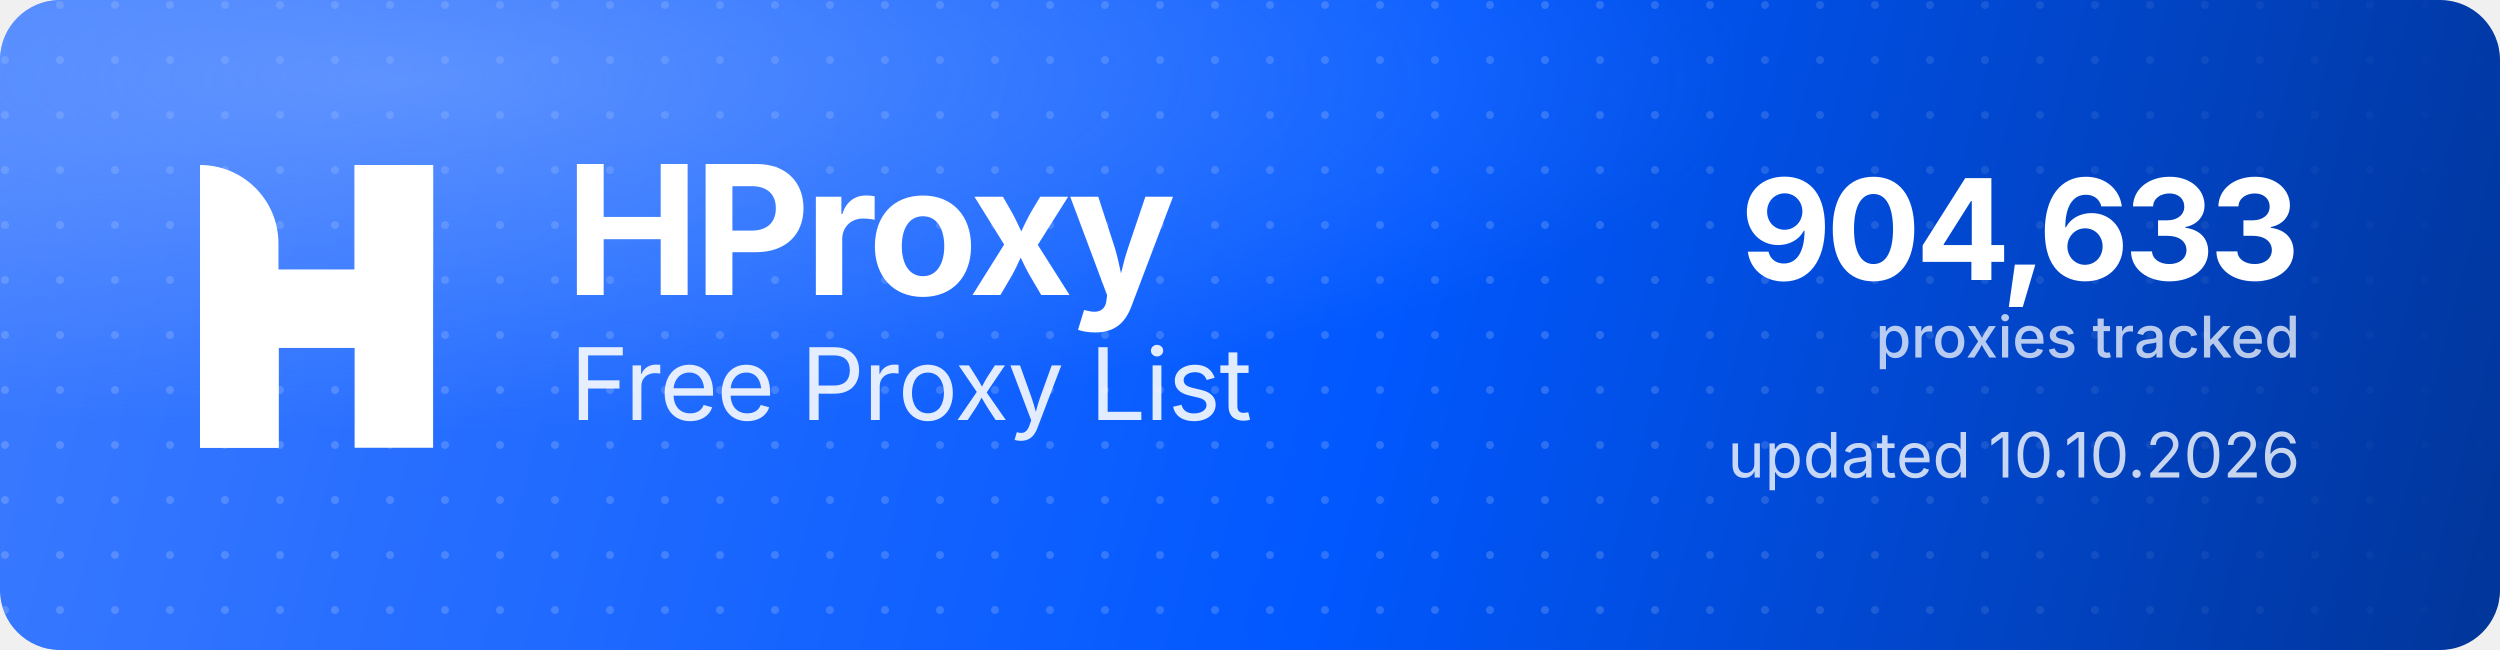
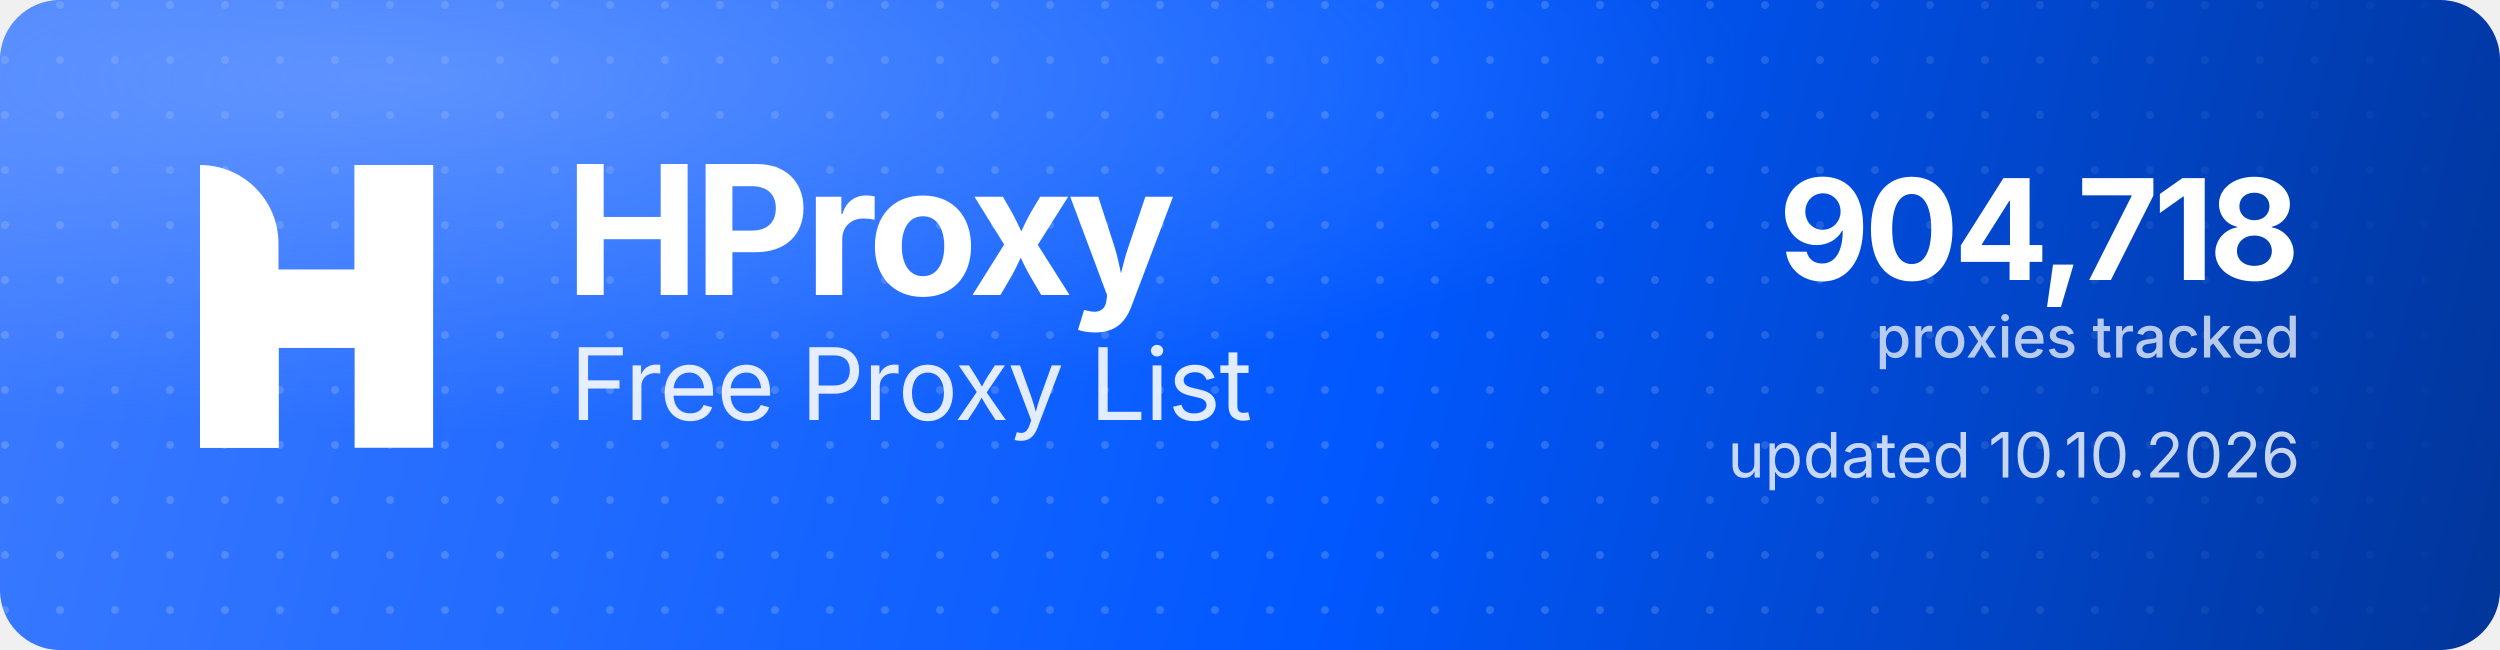
<svg xmlns="http://www.w3.org/2000/svg" width="1000" height="260" viewBox="0 0 1000 260" role="img" aria-label="HProxy Free Proxy List">
  <defs>
    <linearGradient id="hp-bg" x1="0" y1="0" x2="1000" y2="260" gradientUnits="userSpaceOnUse">
      <stop offset="0" stop-color="#3D7BFF" />
      <stop offset="0.55" stop-color="#0158FF" />
      <stop offset="1" stop-color="#013599" />
    </linearGradient>
    <radialGradient id="hp-glow" cx="0.16" cy="0.12" r="0.9">
      <stop offset="0" stop-color="#8FB4FF" stop-opacity="0.5" />
      <stop offset="0.6" stop-color="#8FB4FF" stop-opacity="0" />
    </radialGradient>
    <pattern id="hp-dots" width="22" height="22" patternUnits="userSpaceOnUse">
      <circle cx="2" cy="2" r="1.6" fill="#FFFFFF" fill-opacity="0.17" />
    </pattern>
    <linearGradient id="hp-dot-fade" x1="0" y1="0" x2="1000" y2="0" gradientUnits="userSpaceOnUse">
      <stop offset="0" stop-color="#FFFFFF" stop-opacity="1" />
      <stop offset="0.62" stop-color="#FFFFFF" stop-opacity="1" />
      <stop offset="1" stop-color="#FFFFFF" stop-opacity="0" />
    </linearGradient>
    <mask id="hp-dot-mask">
      <rect width="1000" height="260" fill="url(#hp-dot-fade)" />
    </mask>
  </defs>
  <rect width="1000" height="260" rx="24" fill="url(#hp-bg)" />
  <rect width="1000" height="260" rx="24" fill="url(#hp-dots)" mask="url(#hp-dot-mask)" />
  <rect width="1000" height="260" rx="24" fill="url(#hp-glow)" />
  <g transform="translate(80,66) scale(4.35)" fill="#FFFFFF">
    <path d="M0 0V0C3.985 0 7.216 3.231 7.216 7.216V26H0V0Z" />
    <rect x="14.219" width="7.216" height="26" />
    <path d="M7.235 26H0V15.971C0 12.455 2.851 9.604 6.367 9.604H14.22V0H21.437V10.453C21.437 13.97 18.586 16.82 15.069 16.82H7.235V26Z" />
  </g>
  <text x="226" y="118" font-family="'Geist','Inter','Segoe UI',system-ui,-apple-system,Helvetica,Arial,sans-serif" font-size="72" font-weight="700" letter-spacing="-2.3" fill="#FFFFFF">HProxy</text>
  <text x="228" y="168" font-family="'Geist','Inter','Segoe UI',system-ui,-apple-system,Helvetica,Arial,sans-serif" font-size="40" font-weight="400" letter-spacing="-0.5" fill="#FFFFFF" fill-opacity="0.88">Free Proxy List</text>
-   <text x="920" y="112" text-anchor="end" font-family="'Geist','Inter','Segoe UI',system-ui,-apple-system,Helvetica,Arial,sans-serif" font-size="56" font-weight="700" letter-spacing="-2" fill="#FFFFFF">904,633</text>
+   <text x="920" y="112" text-anchor="end" font-family="'Geist','Inter','Segoe UI',system-ui,-apple-system,Helvetica,Arial,sans-serif" font-size="56" font-weight="700" letter-spacing="-2" fill="#FFFFFF">904,718</text>
  <text x="920" y="143" text-anchor="end" font-family="'Geist','Inter','Segoe UI',system-ui,-apple-system,Helvetica,Arial,sans-serif" font-size="23" font-weight="500" fill="#FFFFFF" fill-opacity="0.72">proxies tracked</text>
  <text x="920" y="191" text-anchor="end" font-family="'Geist','Inter','Segoe UI',system-ui,-apple-system,Helvetica,Arial,sans-serif" font-size="25" font-weight="400" fill="#FFFFFF" fill-opacity="0.78">updated 10.10.2026</text>
</svg>
